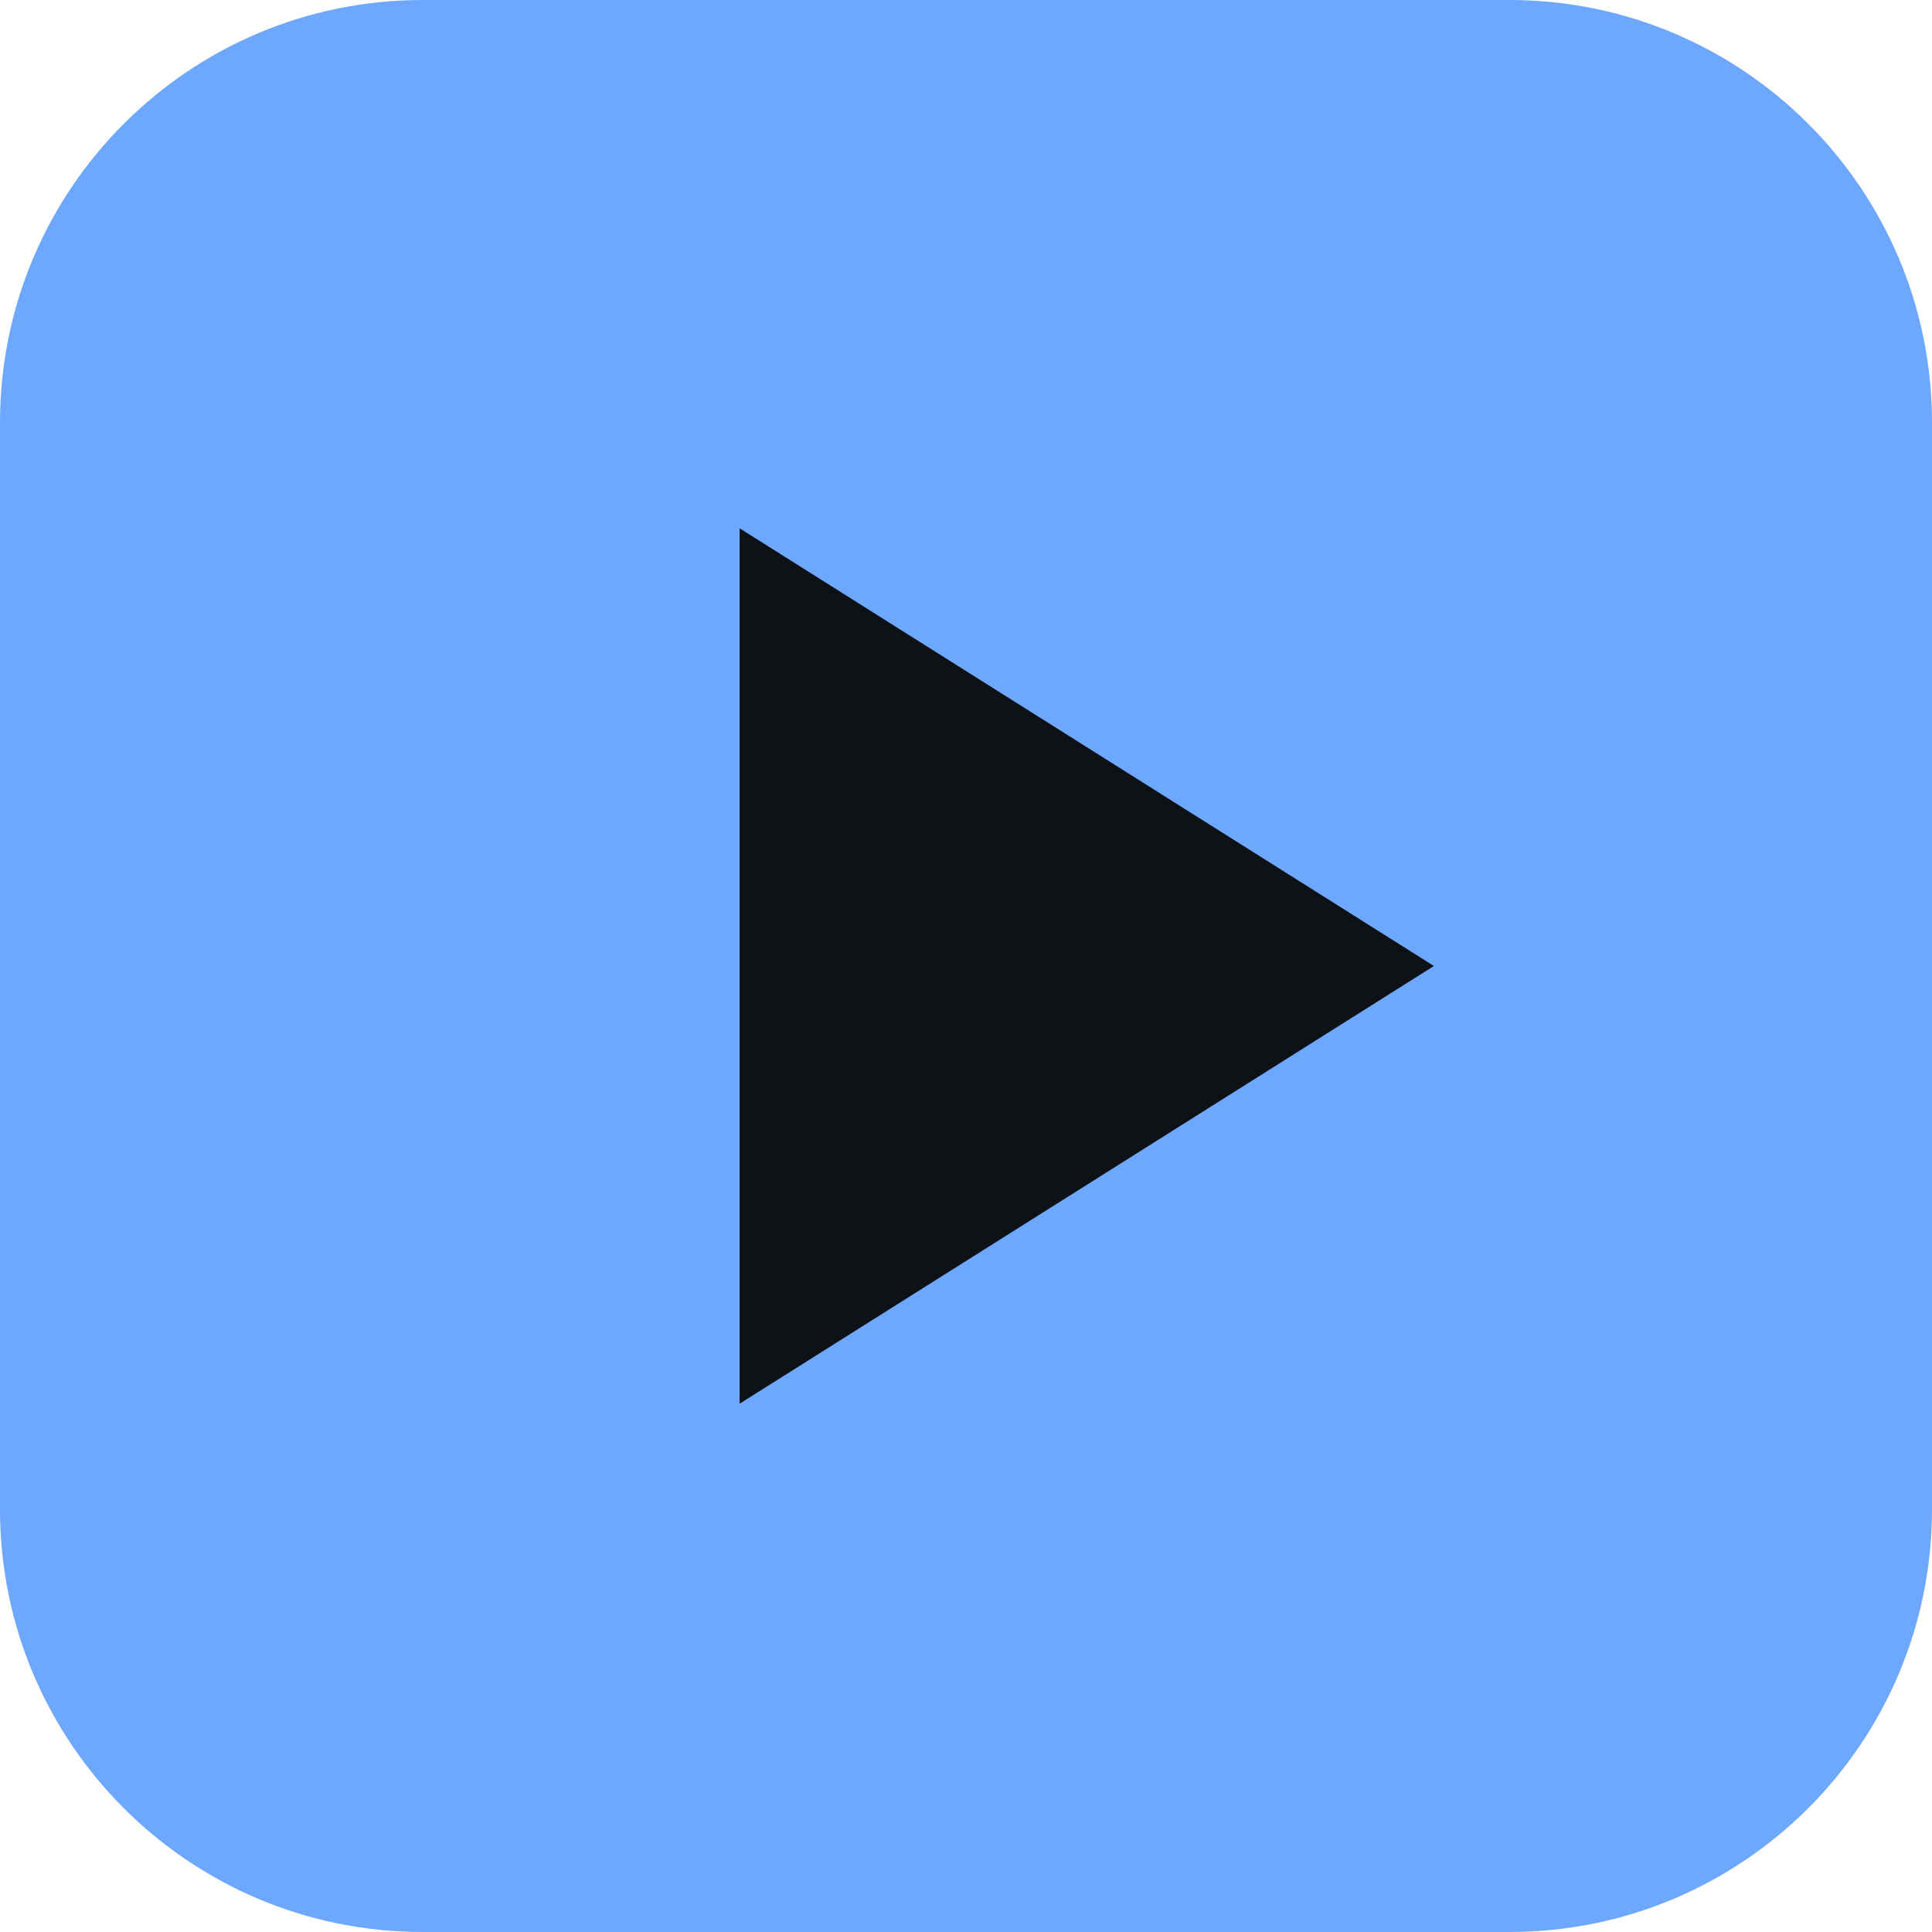
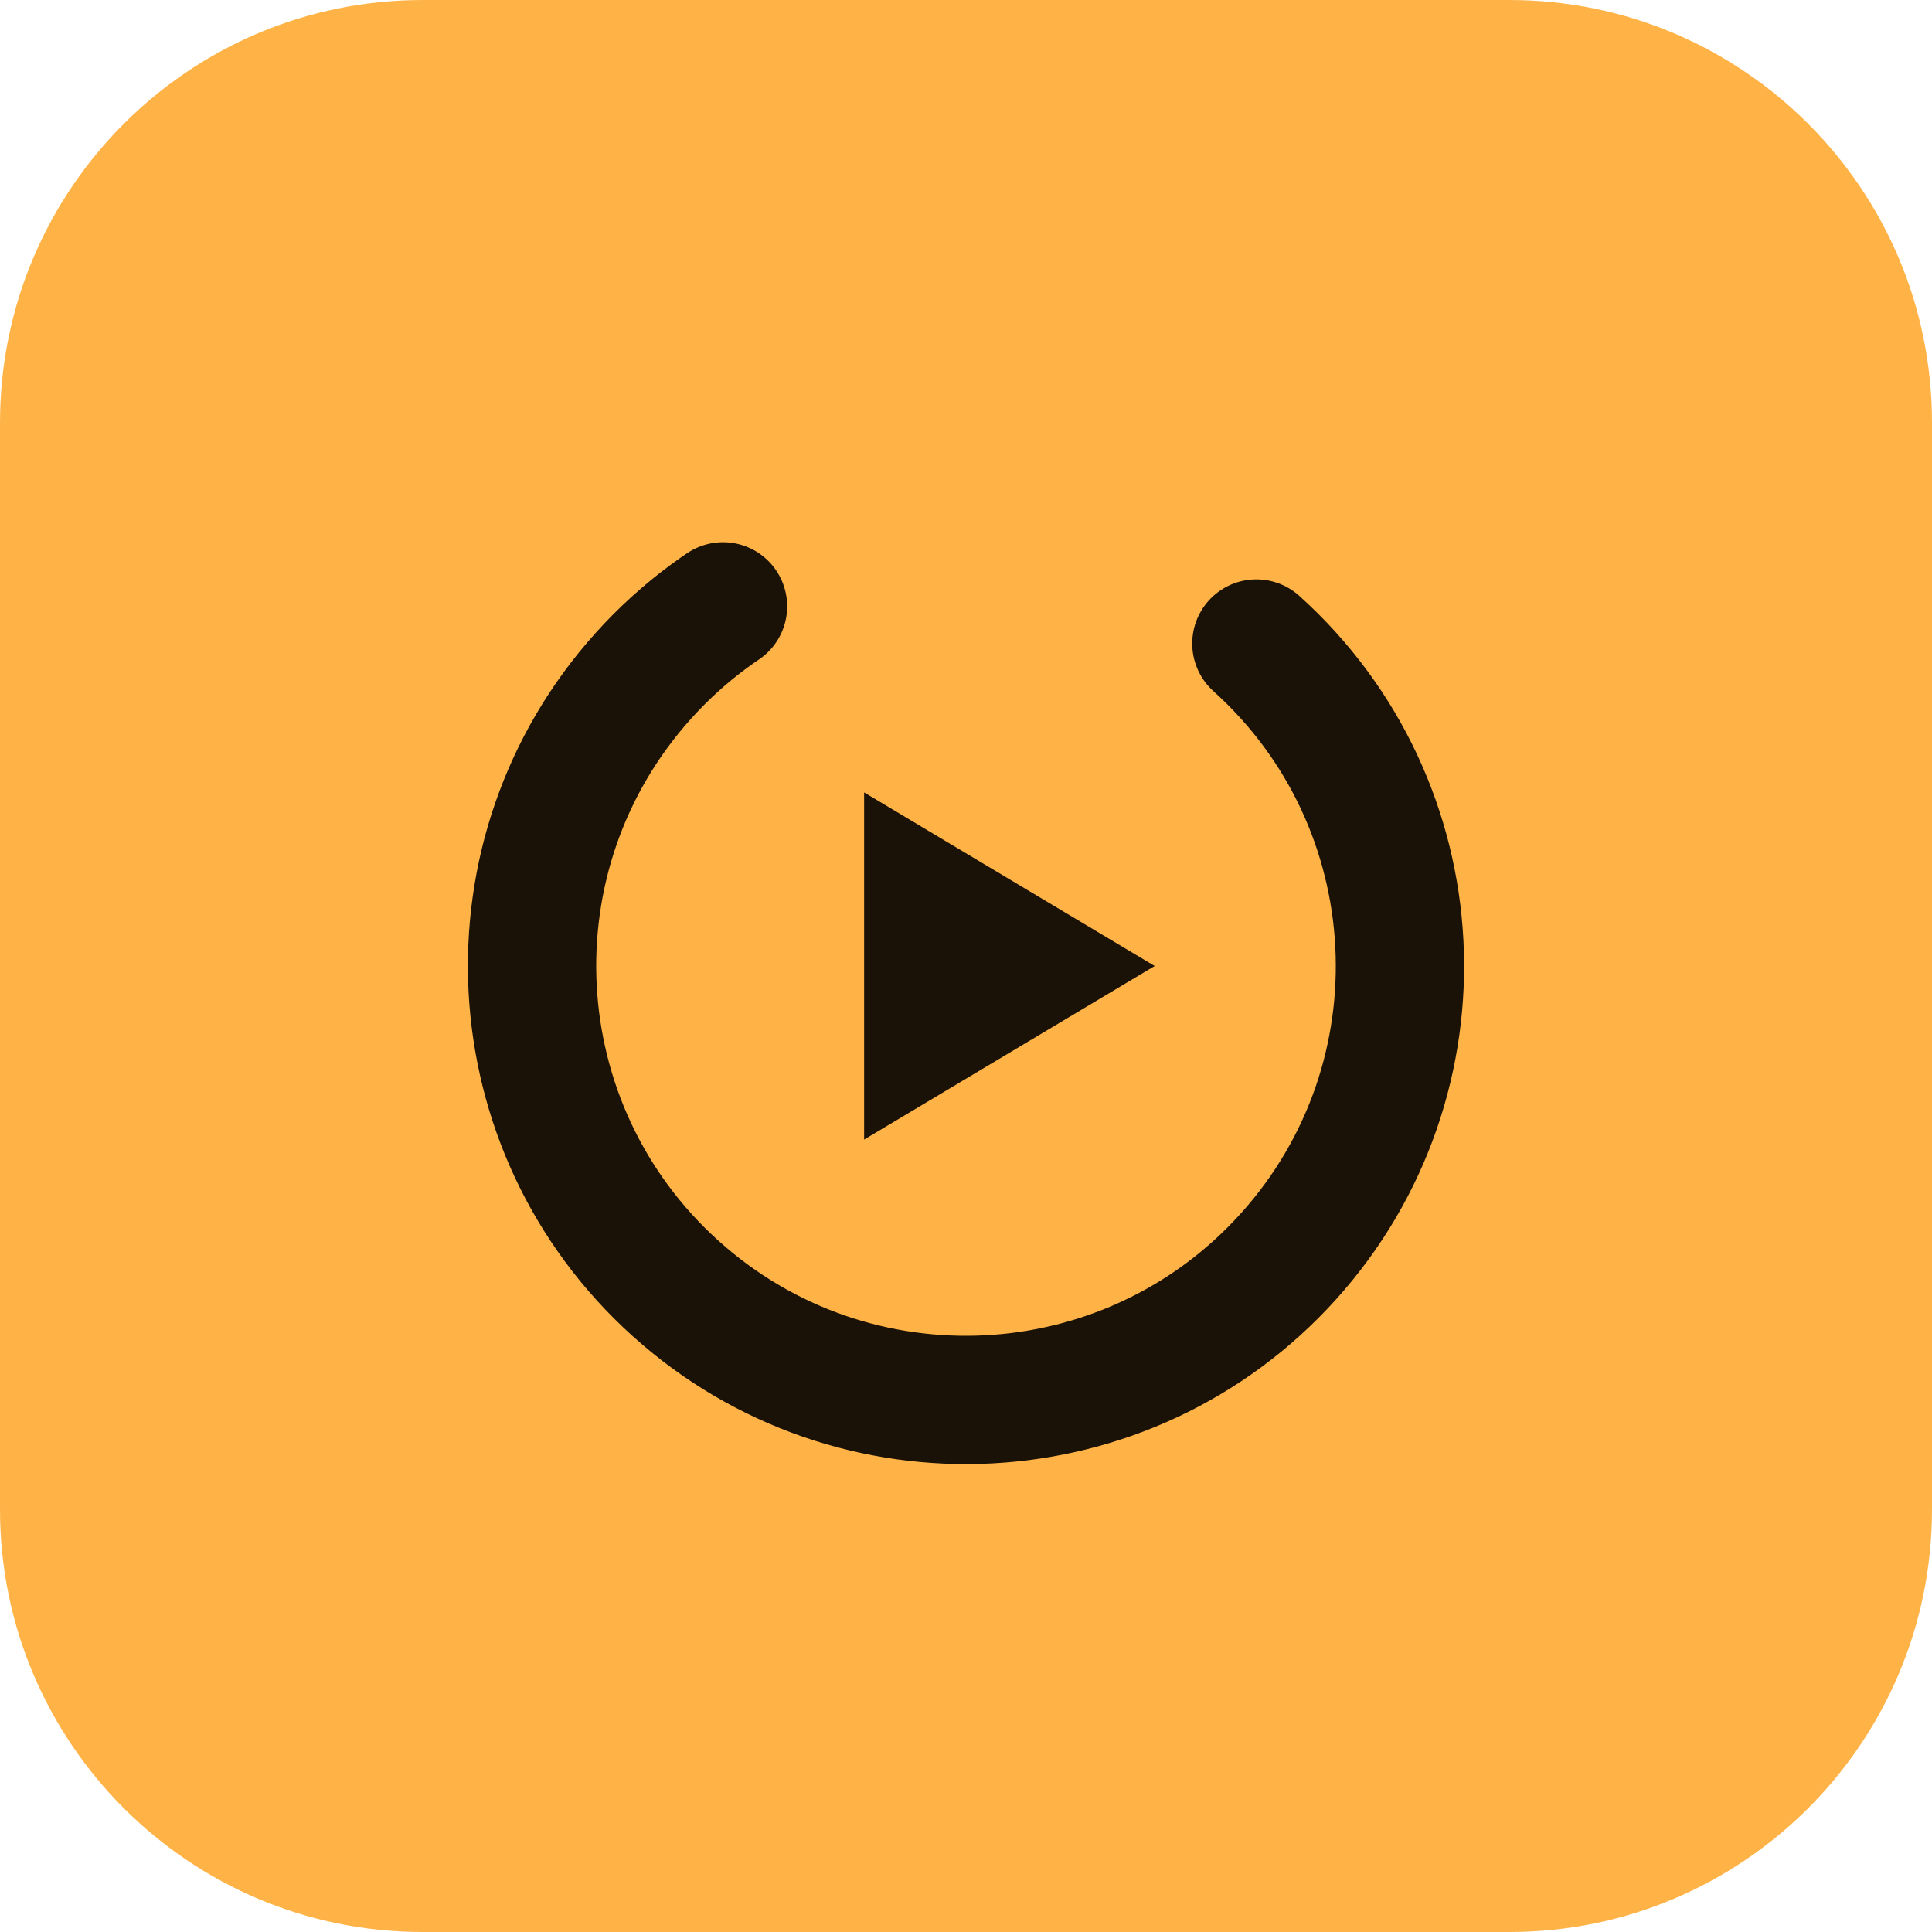
<svg xmlns="http://www.w3.org/2000/svg" viewBox="0 0 512 512">
-   <rect width="512" height="512" rx="112" fill="#6ea8fe" />
-   <path d="M196 140l184 116-184 116z" fill="#0e1116" />
+   <rect width="512" height="512" rx="112" fill="#ffb347" />
+   <g transform="translate(96 96) scale(10)" fill="#1a1206">
+     <circle cx="16" cy="16" r="11.5" fill="none" stroke="#1a1206" stroke-width="3.4" stroke-linecap="round" stroke-dasharray="57 15.3" transform="rotate(-48 16 16)" />
+     <path d="M13.3 11.4v9.2l7.7-4.6z" />
+   </g>
</svg>
